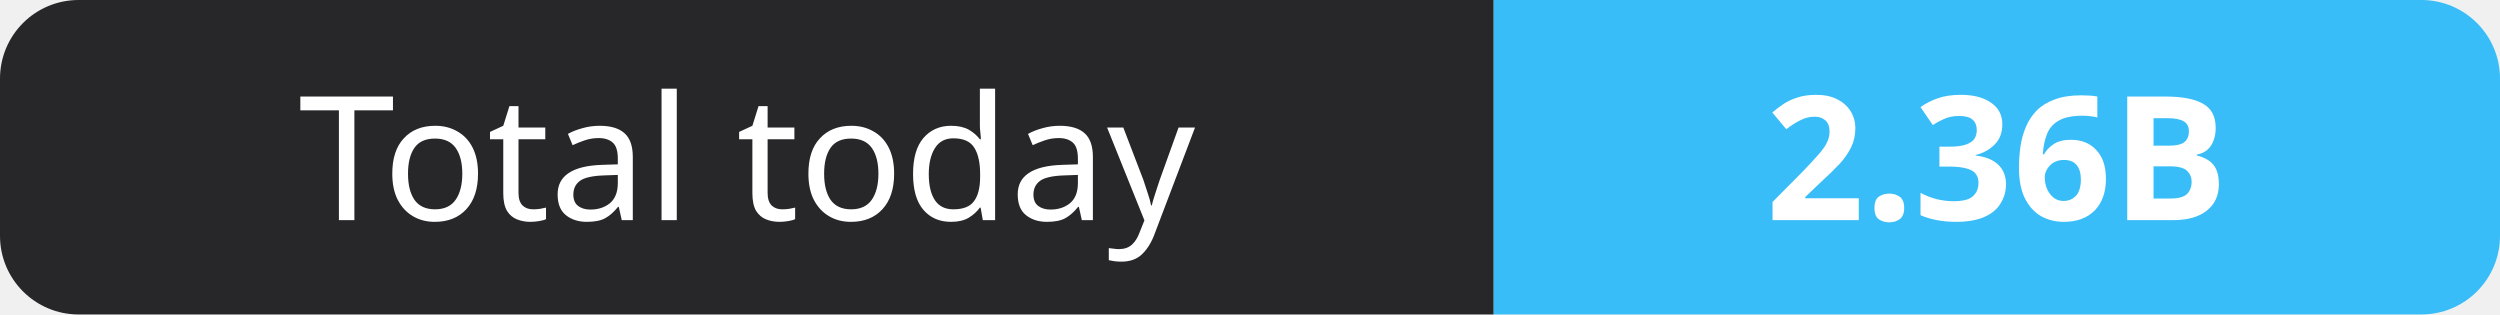
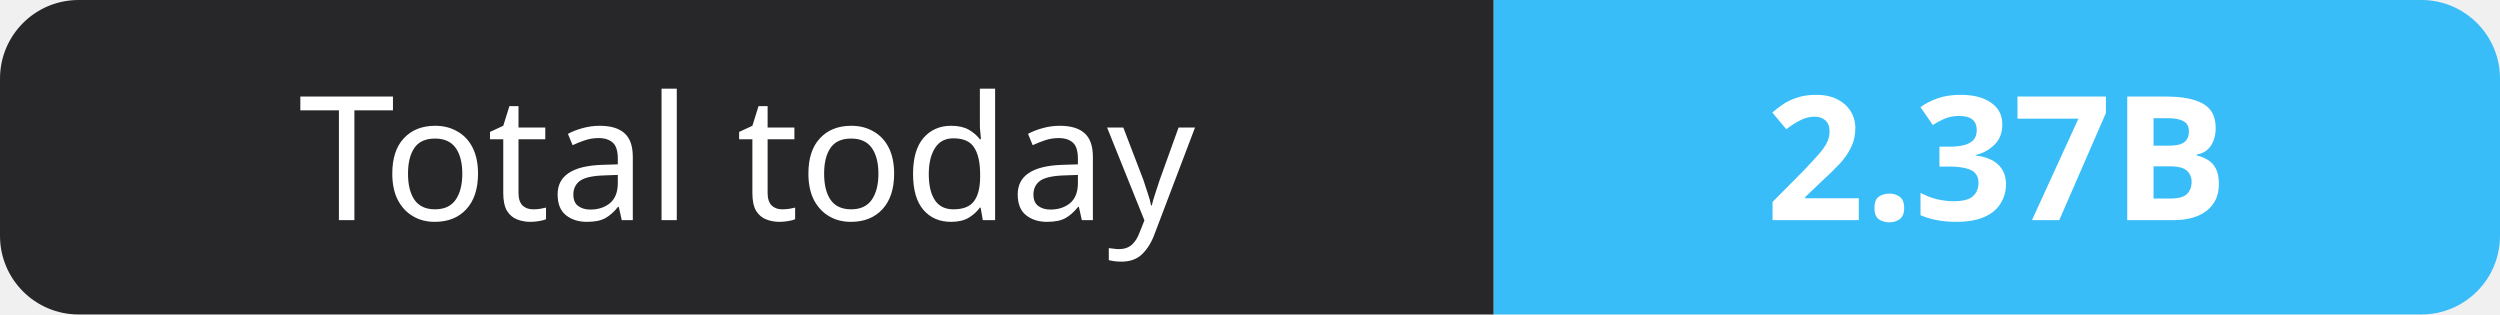
- <svg xmlns="http://www.w3.org/2000/svg" width="159" height="20" role="img" aria-label="Total today: 2.36B">
+ <svg xmlns="http://www.w3.org/2000/svg" width="159" height="20" role="img" aria-label="Total today: 2.37B">
  <clipPath id="r">
    <rect width="159" height="20" rx="5" fill="#fff" />
  </clipPath>
  <g clip-path="url(#r)">
    <rect width="95" height="20" fill="#27272a" />
    <rect x="95" width="64" height="20" fill="#38bdf8" />
  </g>
  <g fill="#fff" text-anchor="middle" font-family="Verdana,Geneva,sans-serif" font-size="11">
    <text x="47.5" y="14">Total today</text>
-     <text x="127.0" y="14" font-weight="700">2.36B</text>
+     <text x="127.0" y="14" font-weight="700">2.37B</text>
  </g>
</svg>
